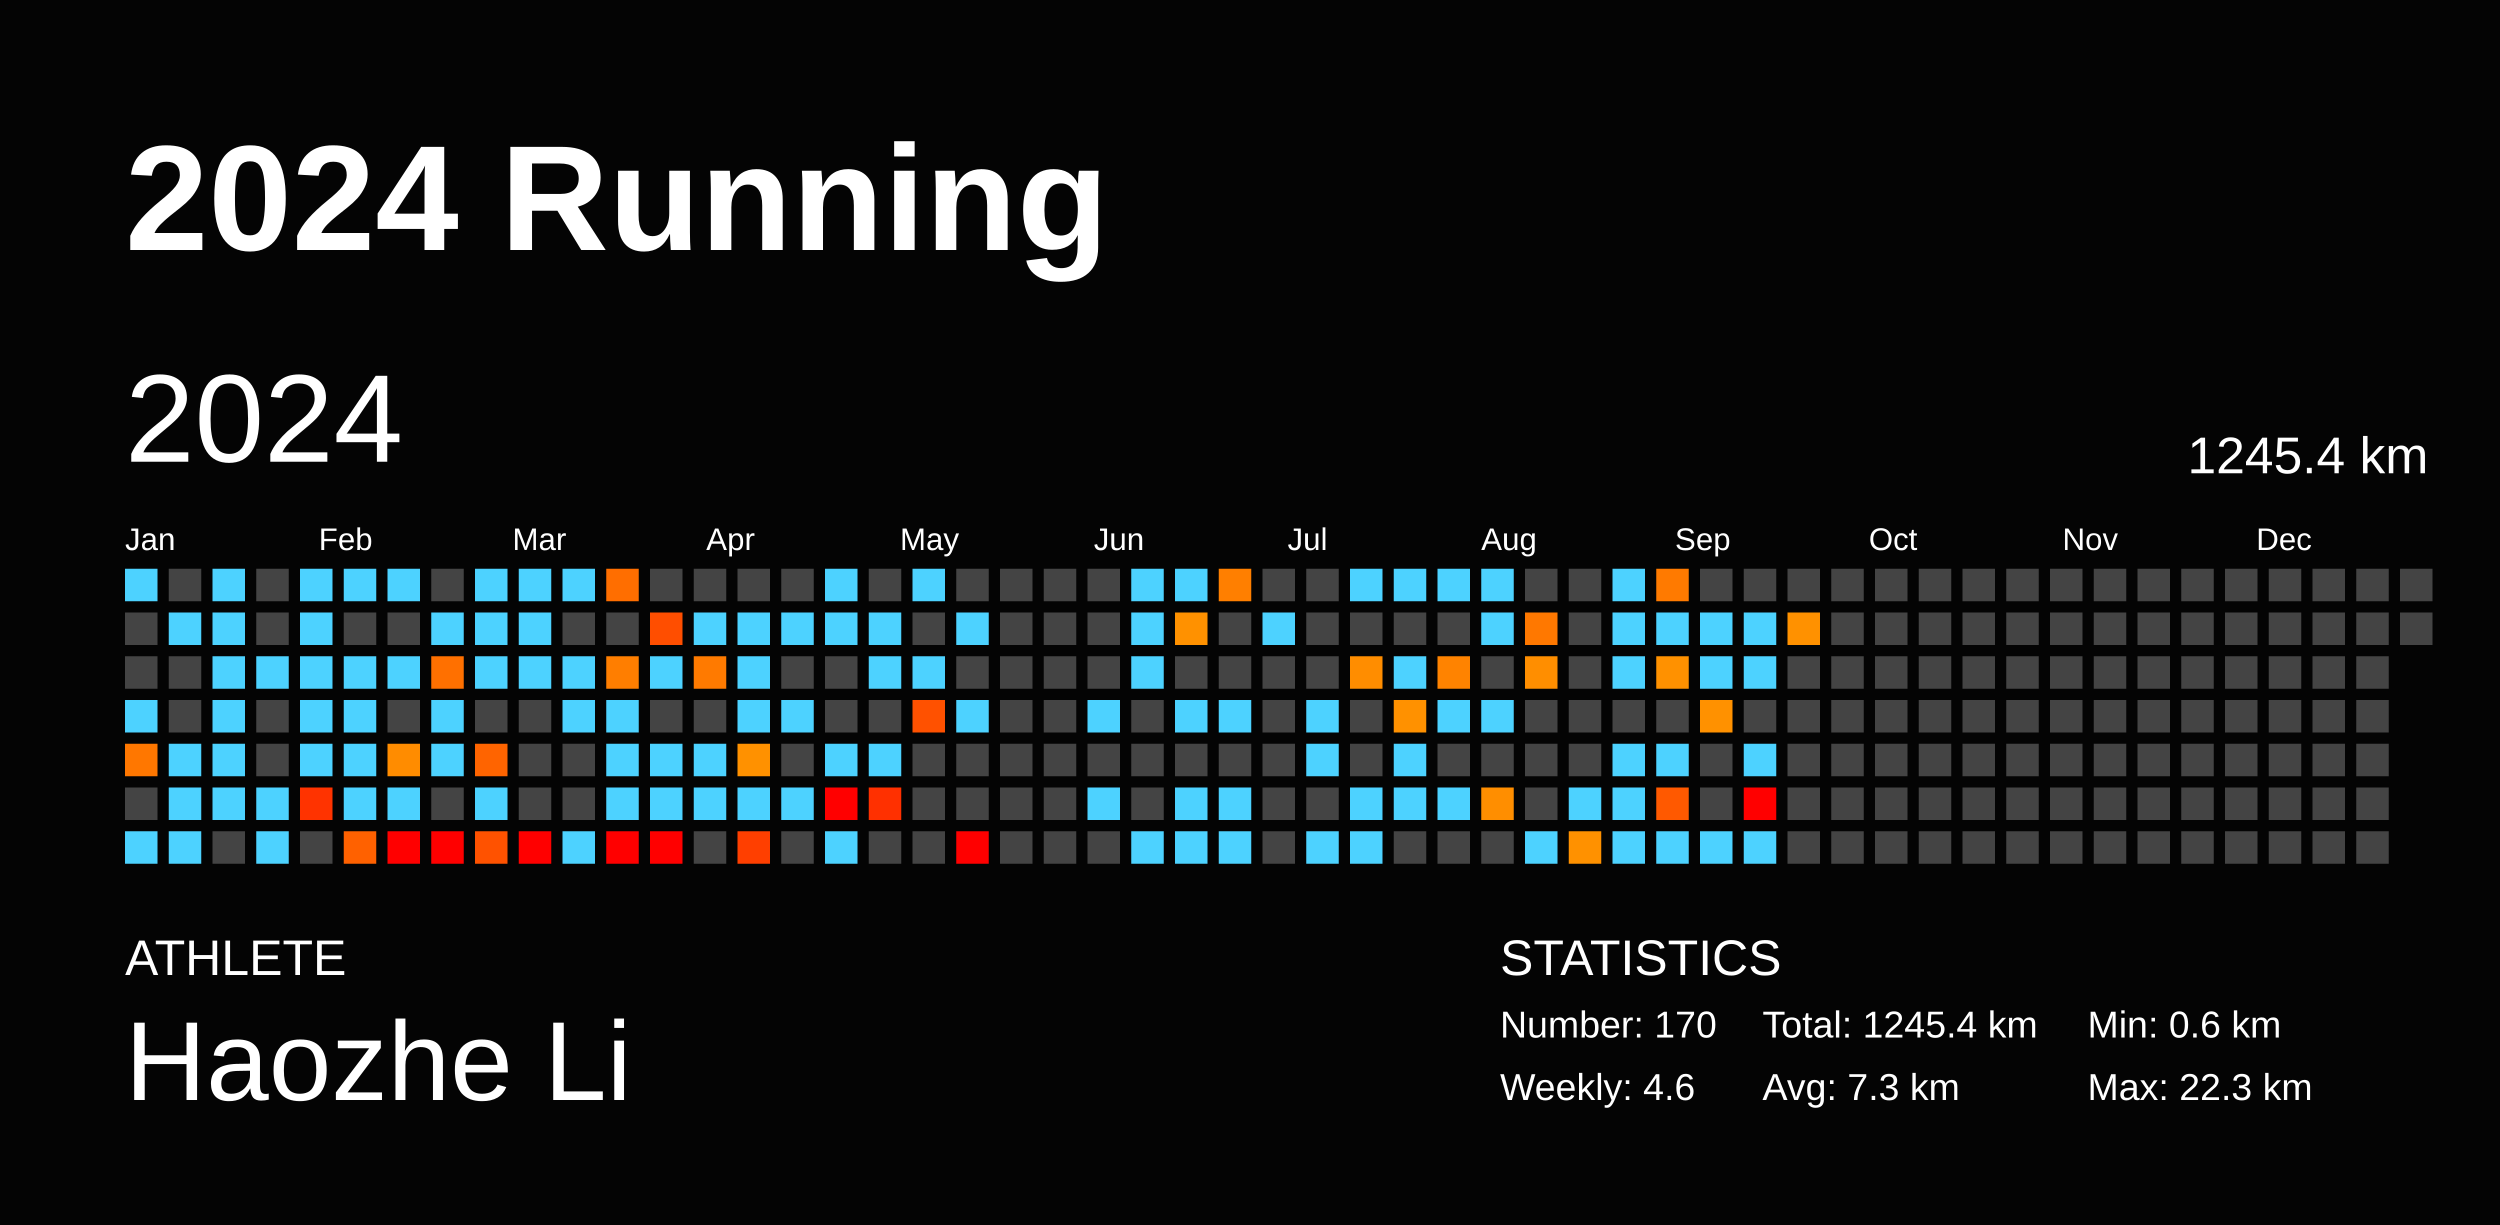
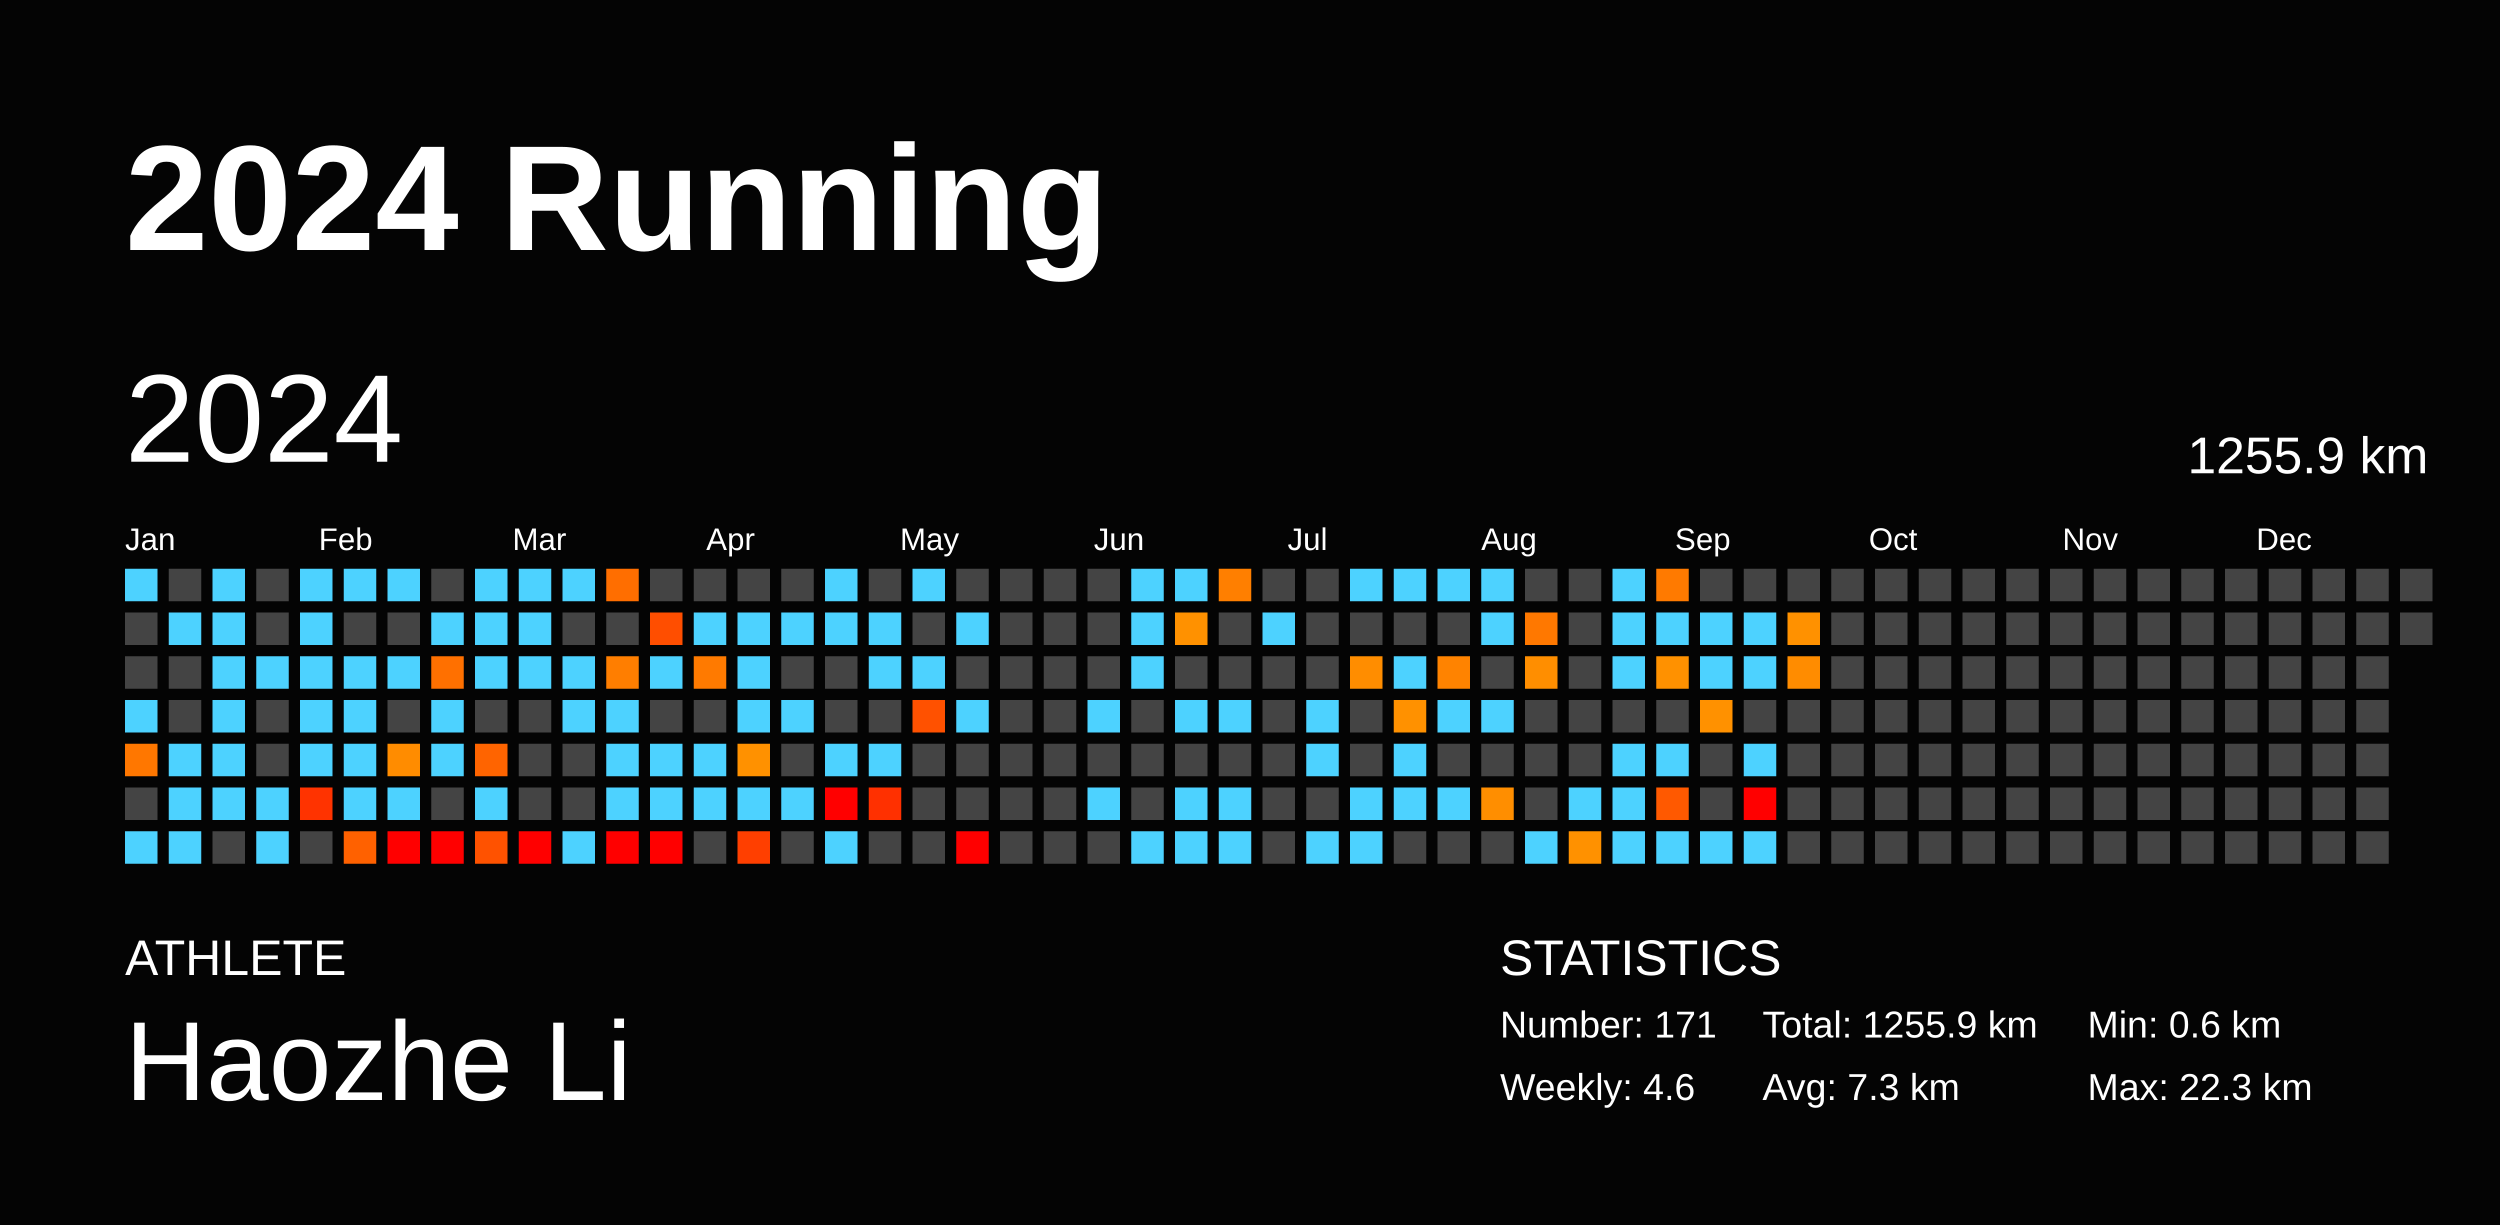
<svg xmlns="http://www.w3.org/2000/svg" baseProfile="full" height="98mm" version="1.1" viewBox="0,0,200,98" width="200mm">
  <defs />
  <rect fill="#040404" height="98" width="200" x="0" y="0" />
  <text fill="#FFFFFF" style="font-size:12px; font-family:Arial; font-weight:bold;" x="10" y="20">2024 Running</text>
  <text fill="#FFFFFF" style="font-size:4px; font-family:Arial" x="10" y="78">ATHLETE</text>
  <text fill="#FFFFFF" style="font-size:9px; font-family:Arial" x="10" y="88">Haozhe Li</text>
  <text fill="#FFFFFF" style="font-size:4px; font-family:Arial" x="120" y="78">STATISTICS</text>
-   <text fill="#FFFFFF" style="font-size:3px; font-family:Arial" x="120" y="83">Number: 170</text>
+   <text fill="#FFFFFF" style="font-size:3px; font-family:Arial" x="120" y="83">Number: 171</text>
  <text fill="#FFFFFF" style="font-size:3px; font-family:Arial" x="120" y="88">Weekly: 4.6</text>
-   <text fill="#FFFFFF" style="font-size:3px; font-family:Arial" x="141" y="83">Total: 1245.4 km</text>
+   <text fill="#FFFFFF" style="font-size:3px; font-family:Arial" x="141" y="83">Total: 1255.9 km</text>
  <text fill="#FFFFFF" style="font-size:3px; font-family:Arial" x="141" y="88">Avg: 7.3 km</text>
  <text fill="#FFFFFF" style="font-size:3px; font-family:Arial" x="167" y="83">Min: 0.6 km</text>
  <text fill="#FFFFFF" style="font-size:3px; font-family:Arial" x="167" y="88">Max: 22.3 km</text>
  <text dominant-baseline="hanging" fill="#FFFFFF" style="font-size:10.0px; font-family:Arial;" x="10" y="30">2024</text>
-   <text dominant-baseline="hanging" fill="#FFFFFF" style="font-size:4.125px; font-family:Arial;" x="175" y="35">1245.4 km</text>
+   <text dominant-baseline="hanging" fill="#FFFFFF" style="font-size:4.125px; font-family:Arial;" x="175" y="35">1255.9 km</text>
  <text fill="#FFFFFF" style="font-size:2.5px; font-family:Arial" x="10.0" y="44">Jan</text>
  <text fill="#FFFFFF" style="font-size:2.5px; font-family:Arial" x="25.5" y="44">Feb</text>
  <text fill="#FFFFFF" style="font-size:2.5px; font-family:Arial" x="41.0" y="44">Mar</text>
  <text fill="#FFFFFF" style="font-size:2.5px; font-family:Arial" x="56.5" y="44">Apr</text>
  <text fill="#FFFFFF" style="font-size:2.5px; font-family:Arial" x="72.0" y="44">May</text>
  <text fill="#FFFFFF" style="font-size:2.5px; font-family:Arial" x="87.5" y="44">Jun</text>
  <text fill="#FFFFFF" style="font-size:2.5px; font-family:Arial" x="103.0" y="44">Jul</text>
  <text fill="#FFFFFF" style="font-size:2.5px; font-family:Arial" x="118.5" y="44">Aug</text>
  <text fill="#FFFFFF" style="font-size:2.5px; font-family:Arial" x="134.0" y="44">Sep</text>
  <text fill="#FFFFFF" style="font-size:2.5px; font-family:Arial" x="149.5" y="44">Oct</text>
  <text fill="#FFFFFF" style="font-size:2.5px; font-family:Arial" x="165.0" y="44">Nov</text>
  <text fill="#FFFFFF" style="font-size:2.5px; font-family:Arial" x="180.5" y="44">Dec</text>
  <rect fill="#4dd2ff" height="2.6" width="2.6" x="10.0" y="45.5" />
  <rect fill="#444444" height="2.6" width="2.6" x="10.0" y="49.0" />
  <rect fill="#444444" height="2.6" width="2.6" x="10.0" y="52.5" />
  <rect fill="#4dd2ff" height="2.6" width="2.6" x="10.0" y="56.0" />
  <rect fill="#ff7700" height="2.6" width="2.6" x="10.0" y="59.5" />
  <rect fill="#444444" height="2.6" width="2.6" x="10.0" y="63.0" />
  <rect fill="#4dd2ff" height="2.6" width="2.6" x="10.0" y="66.5" />
  <rect fill="#444444" height="2.6" width="2.6" x="13.5" y="45.5" />
  <rect fill="#4dd2ff" height="2.6" width="2.6" x="13.5" y="49.0" />
  <rect fill="#444444" height="2.6" width="2.6" x="13.5" y="52.5" />
  <rect fill="#444444" height="2.6" width="2.6" x="13.5" y="56.0" />
  <rect fill="#4dd2ff" height="2.6" width="2.6" x="13.5" y="59.5" />
  <rect fill="#4dd2ff" height="2.6" width="2.6" x="13.5" y="63.0" />
  <rect fill="#4dd2ff" height="2.6" width="2.6" x="13.5" y="66.5" />
  <rect fill="#4dd2ff" height="2.6" width="2.6" x="17.0" y="45.5" />
  <rect fill="#4dd2ff" height="2.6" width="2.6" x="17.0" y="49.0" />
  <rect fill="#4dd2ff" height="2.6" width="2.6" x="17.0" y="52.5" />
  <rect fill="#4dd2ff" height="2.6" width="2.6" x="17.0" y="56.0" />
  <rect fill="#4dd2ff" height="2.6" width="2.6" x="17.0" y="59.5" />
  <rect fill="#4dd2ff" height="2.6" width="2.6" x="17.0" y="63.0" />
  <rect fill="#444444" height="2.6" width="2.6" x="17.0" y="66.5" />
  <rect fill="#444444" height="2.6" width="2.6" x="20.5" y="45.5" />
  <rect fill="#444444" height="2.6" width="2.6" x="20.5" y="49.0" />
  <rect fill="#4dd2ff" height="2.6" width="2.6" x="20.5" y="52.5" />
  <rect fill="#444444" height="2.6" width="2.6" x="20.5" y="56.0" />
  <rect fill="#444444" height="2.6" width="2.6" x="20.5" y="59.5" />
  <rect fill="#4dd2ff" height="2.6" width="2.6" x="20.5" y="63.0" />
  <rect fill="#4dd2ff" height="2.6" width="2.6" x="20.5" y="66.5" />
  <rect fill="#4dd2ff" height="2.6" width="2.6" x="24.0" y="45.5" />
  <rect fill="#4dd2ff" height="2.6" width="2.6" x="24.0" y="49.0" />
  <rect fill="#4dd2ff" height="2.6" width="2.6" x="24.0" y="52.5" />
  <rect fill="#4dd2ff" height="2.6" width="2.6" x="24.0" y="56.0" />
  <rect fill="#4dd2ff" height="2.6" width="2.6" x="24.0" y="59.5" />
  <rect fill="#ff3300" height="2.6" width="2.6" x="24.0" y="63.0" />
  <rect fill="#444444" height="2.6" width="2.6" x="24.0" y="66.5" />
  <rect fill="#4dd2ff" height="2.6" width="2.6" x="27.5" y="45.5" />
  <rect fill="#444444" height="2.6" width="2.6" x="27.5" y="49.0" />
  <rect fill="#4dd2ff" height="2.6" width="2.6" x="27.5" y="52.5" />
  <rect fill="#4dd2ff" height="2.6" width="2.6" x="27.5" y="56.0" />
  <rect fill="#4dd2ff" height="2.6" width="2.6" x="27.5" y="59.5" />
  <rect fill="#4dd2ff" height="2.6" width="2.6" x="27.5" y="63.0" />
  <rect fill="#ff6100" height="2.6" width="2.6" x="27.5" y="66.5" />
  <rect fill="#4dd2ff" height="2.6" width="2.6" x="31.0" y="45.5" />
  <rect fill="#444444" height="2.6" width="2.6" x="31.0" y="49.0" />
  <rect fill="#4dd2ff" height="2.6" width="2.6" x="31.0" y="52.5" />
  <rect fill="#444444" height="2.6" width="2.6" x="31.0" y="56.0" />
  <rect fill="#ff8c00" height="2.6" width="2.6" x="31.0" y="59.5" />
  <rect fill="#4dd2ff" height="2.6" width="2.6" x="31.0" y="63.0" />
  <rect fill="red" height="2.6" width="2.6" x="31.0" y="66.5" />
  <rect fill="#444444" height="2.6" width="2.6" x="34.5" y="45.5" />
  <rect fill="#4dd2ff" height="2.6" width="2.6" x="34.5" y="49.0" />
  <rect fill="#ff7000" height="2.6" width="2.6" x="34.5" y="52.5" />
  <rect fill="#4dd2ff" height="2.6" width="2.6" x="34.5" y="56.0" />
  <rect fill="#4dd2ff" height="2.6" width="2.6" x="34.5" y="59.5" />
  <rect fill="#444444" height="2.6" width="2.6" x="34.5" y="63.0" />
  <rect fill="red" height="2.6" width="2.6" x="34.5" y="66.5" />
  <rect fill="#4dd2ff" height="2.6" width="2.6" x="38.0" y="45.5" />
  <rect fill="#4dd2ff" height="2.6" width="2.6" x="38.0" y="49.0" />
  <rect fill="#4dd2ff" height="2.6" width="2.6" x="38.0" y="52.5" />
  <rect fill="#444444" height="2.6" width="2.6" x="38.0" y="56.0" />
  <rect fill="#ff6400" height="2.6" width="2.6" x="38.0" y="59.5" />
  <rect fill="#4dd2ff" height="2.6" width="2.6" x="38.0" y="63.0" />
  <rect fill="#ff5200" height="2.6" width="2.6" x="38.0" y="66.5" />
  <rect fill="#4dd2ff" height="2.6" width="2.6" x="41.5" y="45.5" />
  <rect fill="#4dd2ff" height="2.6" width="2.6" x="41.5" y="49.0" />
  <rect fill="#4dd2ff" height="2.6" width="2.6" x="41.5" y="52.5" />
  <rect fill="#444444" height="2.6" width="2.6" x="41.5" y="56.0" />
  <rect fill="#444444" height="2.6" width="2.6" x="41.5" y="59.5" />
  <rect fill="#444444" height="2.6" width="2.6" x="41.5" y="63.0" />
  <rect fill="red" height="2.6" width="2.6" x="41.5" y="66.5" />
  <rect fill="#4dd2ff" height="2.6" width="2.6" x="45.0" y="45.5" />
  <rect fill="#444444" height="2.6" width="2.6" x="45.0" y="49.0" />
  <rect fill="#4dd2ff" height="2.6" width="2.6" x="45.0" y="52.5" />
  <rect fill="#4dd2ff" height="2.6" width="2.6" x="45.0" y="56.0" />
  <rect fill="#444444" height="2.6" width="2.6" x="45.0" y="59.5" />
  <rect fill="#444444" height="2.6" width="2.6" x="45.0" y="63.0" />
  <rect fill="#4dd2ff" height="2.6" width="2.6" x="45.0" y="66.5" />
  <rect fill="#ff6e00" height="2.6" width="2.6" x="48.5" y="45.5" />
  <rect fill="#444444" height="2.6" width="2.6" x="48.5" y="49.0" />
  <rect fill="#ff7e00" height="2.6" width="2.6" x="48.5" y="52.5" />
  <rect fill="#4dd2ff" height="2.6" width="2.6" x="48.5" y="56.0" />
  <rect fill="#4dd2ff" height="2.6" width="2.6" x="48.5" y="59.5" />
  <rect fill="#4dd2ff" height="2.6" width="2.6" x="48.5" y="63.0" />
  <rect fill="red" height="2.6" width="2.6" x="48.5" y="66.5" />
  <rect fill="#444444" height="2.6" width="2.6" x="52.0" y="45.5" />
  <rect fill="#ff4e00" height="2.6" width="2.6" x="52.0" y="49.0" />
  <rect fill="#4dd2ff" height="2.6" width="2.6" x="52.0" y="52.5" />
  <rect fill="#444444" height="2.6" width="2.6" x="52.0" y="56.0" />
  <rect fill="#4dd2ff" height="2.6" width="2.6" x="52.0" y="59.5" />
  <rect fill="#4dd2ff" height="2.6" width="2.6" x="52.0" y="63.0" />
  <rect fill="red" height="2.6" width="2.6" x="52.0" y="66.5" />
  <rect fill="#444444" height="2.6" width="2.6" x="55.5" y="45.5" />
  <rect fill="#4dd2ff" height="2.6" width="2.6" x="55.5" y="49.0" />
  <rect fill="#ff7a00" height="2.6" width="2.6" x="55.5" y="52.5" />
  <rect fill="#444444" height="2.6" width="2.6" x="55.5" y="56.0" />
  <rect fill="#4dd2ff" height="2.6" width="2.6" x="55.5" y="59.5" />
  <rect fill="#4dd2ff" height="2.6" width="2.6" x="55.5" y="63.0" />
  <rect fill="#444444" height="2.6" width="2.6" x="55.5" y="66.5" />
  <rect fill="#444444" height="2.6" width="2.6" x="59.0" y="45.5" />
  <rect fill="#4dd2ff" height="2.6" width="2.6" x="59.0" y="49.0" />
  <rect fill="#4dd2ff" height="2.6" width="2.6" x="59.0" y="52.5" />
  <rect fill="#4dd2ff" height="2.6" width="2.6" x="59.0" y="56.0" />
  <rect fill="#ff9100" height="2.6" width="2.6" x="59.0" y="59.5" />
  <rect fill="#4dd2ff" height="2.6" width="2.6" x="59.0" y="63.0" />
  <rect fill="#ff3f00" height="2.6" width="2.6" x="59.0" y="66.5" />
  <rect fill="#444444" height="2.6" width="2.6" x="62.5" y="45.5" />
  <rect fill="#4dd2ff" height="2.6" width="2.6" x="62.5" y="49.0" />
  <rect fill="#444444" height="2.6" width="2.6" x="62.5" y="52.5" />
  <rect fill="#4dd2ff" height="2.6" width="2.6" x="62.5" y="56.0" />
  <rect fill="#444444" height="2.6" width="2.6" x="62.5" y="59.5" />
  <rect fill="#4dd2ff" height="2.6" width="2.6" x="62.5" y="63.0" />
  <rect fill="#444444" height="2.6" width="2.6" x="62.5" y="66.5" />
  <rect fill="#4dd2ff" height="2.6" width="2.6" x="66.0" y="45.5" />
  <rect fill="#4dd2ff" height="2.6" width="2.6" x="66.0" y="49.0" />
  <rect fill="#444444" height="2.6" width="2.6" x="66.0" y="52.5" />
  <rect fill="#444444" height="2.6" width="2.6" x="66.0" y="56.0" />
  <rect fill="#4dd2ff" height="2.6" width="2.6" x="66.0" y="59.5" />
  <rect fill="red" height="2.6" width="2.6" x="66.0" y="63.0" />
  <rect fill="#4dd2ff" height="2.6" width="2.6" x="66.0" y="66.5" />
  <rect fill="#444444" height="2.6" width="2.6" x="69.5" y="45.5" />
  <rect fill="#4dd2ff" height="2.6" width="2.6" x="69.5" y="49.0" />
  <rect fill="#4dd2ff" height="2.6" width="2.6" x="69.5" y="52.5" />
  <rect fill="#444444" height="2.6" width="2.6" x="69.5" y="56.0" />
  <rect fill="#4dd2ff" height="2.6" width="2.6" x="69.5" y="59.5" />
  <rect fill="#ff3000" height="2.6" width="2.6" x="69.5" y="63.0" />
  <rect fill="#444444" height="2.6" width="2.6" x="69.5" y="66.5" />
  <rect fill="#4dd2ff" height="2.6" width="2.6" x="73.0" y="45.5" />
  <rect fill="#444444" height="2.6" width="2.6" x="73.0" y="49.0" />
  <rect fill="#4dd2ff" height="2.6" width="2.6" x="73.0" y="52.5" />
  <rect fill="#ff5100" height="2.6" width="2.6" x="73.0" y="56.0" />
  <rect fill="#444444" height="2.6" width="2.6" x="73.0" y="59.5" />
  <rect fill="#444444" height="2.6" width="2.6" x="73.0" y="63.0" />
  <rect fill="#444444" height="2.6" width="2.6" x="73.0" y="66.5" />
  <rect fill="#444444" height="2.6" width="2.6" x="76.5" y="45.5" />
  <rect fill="#4dd2ff" height="2.6" width="2.6" x="76.5" y="49.0" />
  <rect fill="#444444" height="2.6" width="2.6" x="76.5" y="52.5" />
  <rect fill="#4dd2ff" height="2.6" width="2.6" x="76.5" y="56.0" />
  <rect fill="#444444" height="2.6" width="2.6" x="76.5" y="59.5" />
  <rect fill="#444444" height="2.6" width="2.6" x="76.5" y="63.0" />
  <rect fill="red" height="2.6" width="2.6" x="76.5" y="66.5" />
  <rect fill="#444444" height="2.6" width="2.6" x="80.0" y="45.5" />
  <rect fill="#444444" height="2.6" width="2.6" x="80.0" y="49.0" />
  <rect fill="#444444" height="2.6" width="2.6" x="80.0" y="52.5" />
  <rect fill="#444444" height="2.6" width="2.6" x="80.0" y="56.0" />
  <rect fill="#444444" height="2.6" width="2.6" x="80.0" y="59.5" />
  <rect fill="#444444" height="2.6" width="2.6" x="80.0" y="63.0" />
  <rect fill="#444444" height="2.6" width="2.6" x="80.0" y="66.5" />
  <rect fill="#444444" height="2.6" width="2.6" x="83.5" y="45.5" />
  <rect fill="#444444" height="2.6" width="2.6" x="83.5" y="49.0" />
  <rect fill="#444444" height="2.6" width="2.6" x="83.5" y="52.5" />
  <rect fill="#444444" height="2.6" width="2.6" x="83.5" y="56.0" />
  <rect fill="#444444" height="2.6" width="2.6" x="83.5" y="59.5" />
  <rect fill="#444444" height="2.6" width="2.6" x="83.5" y="63.0" />
  <rect fill="#444444" height="2.6" width="2.6" x="83.5" y="66.5" />
  <rect fill="#444444" height="2.6" width="2.6" x="87.0" y="45.5" />
  <rect fill="#444444" height="2.6" width="2.6" x="87.0" y="49.0" />
  <rect fill="#444444" height="2.6" width="2.6" x="87.0" y="52.5" />
  <rect fill="#4dd2ff" height="2.6" width="2.6" x="87.0" y="56.0" />
  <rect fill="#444444" height="2.6" width="2.6" x="87.0" y="59.5" />
  <rect fill="#4dd2ff" height="2.6" width="2.6" x="87.0" y="63.0" />
  <rect fill="#444444" height="2.6" width="2.6" x="87.0" y="66.5" />
  <rect fill="#4dd2ff" height="2.6" width="2.6" x="90.5" y="45.5" />
  <rect fill="#4dd2ff" height="2.6" width="2.6" x="90.5" y="49.0" />
  <rect fill="#4dd2ff" height="2.6" width="2.6" x="90.5" y="52.5" />
  <rect fill="#444444" height="2.6" width="2.6" x="90.5" y="56.0" />
  <rect fill="#444444" height="2.6" width="2.6" x="90.5" y="59.5" />
  <rect fill="#444444" height="2.6" width="2.6" x="90.5" y="63.0" />
  <rect fill="#4dd2ff" height="2.6" width="2.6" x="90.5" y="66.5" />
  <rect fill="#4dd2ff" height="2.6" width="2.6" x="94.0" y="45.5" />
  <rect fill="#ff9100" height="2.6" width="2.6" x="94.0" y="49.0" />
  <rect fill="#444444" height="2.6" width="2.6" x="94.0" y="52.5" />
  <rect fill="#4dd2ff" height="2.6" width="2.6" x="94.0" y="56.0" />
  <rect fill="#444444" height="2.6" width="2.6" x="94.0" y="59.5" />
  <rect fill="#4dd2ff" height="2.6" width="2.6" x="94.0" y="63.0" />
  <rect fill="#4dd2ff" height="2.6" width="2.6" x="94.0" y="66.5" />
  <rect fill="#ff7f00" height="2.6" width="2.6" x="97.5" y="45.5" />
  <rect fill="#444444" height="2.6" width="2.6" x="97.5" y="49.0" />
  <rect fill="#444444" height="2.6" width="2.6" x="97.5" y="52.5" />
  <rect fill="#4dd2ff" height="2.6" width="2.6" x="97.5" y="56.0" />
  <rect fill="#444444" height="2.6" width="2.6" x="97.5" y="59.5" />
  <rect fill="#4dd2ff" height="2.6" width="2.6" x="97.5" y="63.0" />
  <rect fill="#4dd2ff" height="2.6" width="2.6" x="97.5" y="66.5" />
  <rect fill="#444444" height="2.6" width="2.6" x="101.0" y="45.5" />
  <rect fill="#4dd2ff" height="2.6" width="2.6" x="101.0" y="49.0" />
  <rect fill="#444444" height="2.6" width="2.6" x="101.0" y="52.5" />
  <rect fill="#444444" height="2.6" width="2.6" x="101.0" y="56.0" />
  <rect fill="#444444" height="2.6" width="2.6" x="101.0" y="59.5" />
  <rect fill="#444444" height="2.6" width="2.6" x="101.0" y="63.0" />
  <rect fill="#444444" height="2.6" width="2.6" x="101.0" y="66.5" />
  <rect fill="#444444" height="2.6" width="2.6" x="104.5" y="45.5" />
  <rect fill="#444444" height="2.6" width="2.6" x="104.5" y="49.0" />
  <rect fill="#444444" height="2.6" width="2.6" x="104.5" y="52.5" />
  <rect fill="#4dd2ff" height="2.6" width="2.6" x="104.5" y="56.0" />
  <rect fill="#4dd2ff" height="2.6" width="2.6" x="104.5" y="59.5" />
  <rect fill="#444444" height="2.6" width="2.6" x="104.5" y="63.0" />
  <rect fill="#4dd2ff" height="2.6" width="2.6" x="104.5" y="66.5" />
  <rect fill="#4dd2ff" height="2.6" width="2.6" x="108.0" y="45.5" />
  <rect fill="#444444" height="2.6" width="2.6" x="108.0" y="49.0" />
  <rect fill="#ff8d00" height="2.6" width="2.6" x="108.0" y="52.5" />
  <rect fill="#444444" height="2.6" width="2.6" x="108.0" y="56.0" />
  <rect fill="#444444" height="2.6" width="2.6" x="108.0" y="59.5" />
  <rect fill="#4dd2ff" height="2.6" width="2.6" x="108.0" y="63.0" />
  <rect fill="#4dd2ff" height="2.6" width="2.6" x="108.0" y="66.5" />
  <rect fill="#4dd2ff" height="2.6" width="2.6" x="111.5" y="45.5" />
  <rect fill="#444444" height="2.6" width="2.6" x="111.5" y="49.0" />
  <rect fill="#4dd2ff" height="2.6" width="2.6" x="111.5" y="52.5" />
  <rect fill="#ff9100" height="2.6" width="2.6" x="111.5" y="56.0" />
  <rect fill="#4dd2ff" height="2.6" width="2.6" x="111.5" y="59.5" />
  <rect fill="#4dd2ff" height="2.6" width="2.6" x="111.5" y="63.0" />
  <rect fill="#444444" height="2.6" width="2.6" x="111.5" y="66.5" />
  <rect fill="#4dd2ff" height="2.6" width="2.6" x="115.0" y="45.5" />
  <rect fill="#444444" height="2.6" width="2.6" x="115.0" y="49.0" />
  <rect fill="#ff8300" height="2.6" width="2.6" x="115.0" y="52.5" />
  <rect fill="#4dd2ff" height="2.6" width="2.6" x="115.0" y="56.0" />
  <rect fill="#444444" height="2.6" width="2.6" x="115.0" y="59.5" />
  <rect fill="#4dd2ff" height="2.6" width="2.6" x="115.0" y="63.0" />
  <rect fill="#444444" height="2.6" width="2.6" x="115.0" y="66.5" />
  <rect fill="#4dd2ff" height="2.6" width="2.6" x="118.5" y="45.5" />
  <rect fill="#4dd2ff" height="2.6" width="2.6" x="118.5" y="49.0" />
  <rect fill="#444444" height="2.6" width="2.6" x="118.5" y="52.5" />
  <rect fill="#4dd2ff" height="2.6" width="2.6" x="118.5" y="56.0" />
  <rect fill="#444444" height="2.6" width="2.6" x="118.5" y="59.5" />
  <rect fill="#ff8e00" height="2.6" width="2.6" x="118.5" y="63.0" />
  <rect fill="#444444" height="2.6" width="2.6" x="118.5" y="66.5" />
  <rect fill="#444444" height="2.6" width="2.6" x="122.0" y="45.5" />
  <rect fill="#ff7800" height="2.6" width="2.6" x="122.0" y="49.0" />
  <rect fill="#ff8e00" height="2.6" width="2.6" x="122.0" y="52.5" />
  <rect fill="#444444" height="2.6" width="2.6" x="122.0" y="56.0" />
  <rect fill="#444444" height="2.6" width="2.6" x="122.0" y="59.5" />
  <rect fill="#444444" height="2.6" width="2.6" x="122.0" y="63.0" />
  <rect fill="#4dd2ff" height="2.6" width="2.6" x="122.0" y="66.5" />
  <rect fill="#444444" height="2.6" width="2.6" x="125.5" y="45.5" />
  <rect fill="#444444" height="2.6" width="2.6" x="125.5" y="49.0" />
  <rect fill="#444444" height="2.6" width="2.6" x="125.5" y="52.5" />
  <rect fill="#444444" height="2.6" width="2.6" x="125.5" y="56.0" />
  <rect fill="#444444" height="2.6" width="2.6" x="125.5" y="59.5" />
  <rect fill="#4dd2ff" height="2.6" width="2.6" x="125.5" y="63.0" />
  <rect fill="#ff9100" height="2.6" width="2.6" x="125.5" y="66.5" />
  <rect fill="#4dd2ff" height="2.6" width="2.6" x="129.0" y="45.5" />
  <rect fill="#4dd2ff" height="2.6" width="2.6" x="129.0" y="49.0" />
  <rect fill="#4dd2ff" height="2.6" width="2.6" x="129.0" y="52.5" />
  <rect fill="#444444" height="2.6" width="2.6" x="129.0" y="56.0" />
  <rect fill="#4dd2ff" height="2.6" width="2.6" x="129.0" y="59.5" />
  <rect fill="#4dd2ff" height="2.6" width="2.6" x="129.0" y="63.0" />
  <rect fill="#4dd2ff" height="2.6" width="2.6" x="129.0" y="66.5" />
  <rect fill="#ff7a00" height="2.6" width="2.6" x="132.5" y="45.5" />
  <rect fill="#4dd2ff" height="2.6" width="2.6" x="132.5" y="49.0" />
  <rect fill="#ff9100" height="2.6" width="2.6" x="132.5" y="52.5" />
  <rect fill="#444444" height="2.6" width="2.6" x="132.5" y="56.0" />
  <rect fill="#4dd2ff" height="2.6" width="2.6" x="132.5" y="59.5" />
  <rect fill="#ff5900" height="2.6" width="2.6" x="132.5" y="63.0" />
  <rect fill="#4dd2ff" height="2.6" width="2.6" x="132.5" y="66.5" />
  <rect fill="#444444" height="2.6" width="2.6" x="136.0" y="45.5" />
  <rect fill="#4dd2ff" height="2.6" width="2.6" x="136.0" y="49.0" />
  <rect fill="#4dd2ff" height="2.6" width="2.6" x="136.0" y="52.5" />
  <rect fill="#ff9100" height="2.6" width="2.6" x="136.0" y="56.0" />
  <rect fill="#444444" height="2.6" width="2.6" x="136.0" y="59.5" />
  <rect fill="#444444" height="2.6" width="2.6" x="136.0" y="63.0" />
  <rect fill="#4dd2ff" height="2.6" width="2.6" x="136.0" y="66.5" />
  <rect fill="#444444" height="2.6" width="2.6" x="139.5" y="45.5" />
  <rect fill="#4dd2ff" height="2.6" width="2.6" x="139.5" y="49.0" />
  <rect fill="#4dd2ff" height="2.6" width="2.6" x="139.5" y="52.5" />
  <rect fill="#444444" height="2.6" width="2.6" x="139.5" y="56.0" />
  <rect fill="#4dd2ff" height="2.6" width="2.6" x="139.5" y="59.5" />
  <rect fill="red" height="2.6" width="2.6" x="139.5" y="63.0" />
  <rect fill="#4dd2ff" height="2.6" width="2.6" x="139.5" y="66.5" />
  <rect fill="#444444" height="2.6" width="2.6" x="143.0" y="45.5" />
  <rect fill="#ff9100" height="2.6" width="2.6" x="143.0" y="49.0" />
-   <rect fill="#444444" height="2.6" width="2.6" x="143.0" y="52.5" />
+   <rect fill="#ff8c00" height="2.6" width="2.6" x="143.0" y="52.5" />
  <rect fill="#444444" height="2.6" width="2.6" x="143.0" y="56.0" />
  <rect fill="#444444" height="2.6" width="2.6" x="143.0" y="59.5" />
  <rect fill="#444444" height="2.6" width="2.6" x="143.0" y="63.0" />
  <rect fill="#444444" height="2.6" width="2.6" x="143.0" y="66.5" />
  <rect fill="#444444" height="2.6" width="2.6" x="146.5" y="45.5" />
  <rect fill="#444444" height="2.6" width="2.6" x="146.5" y="49.0" />
  <rect fill="#444444" height="2.6" width="2.6" x="146.5" y="52.5" />
  <rect fill="#444444" height="2.6" width="2.6" x="146.5" y="56.0" />
  <rect fill="#444444" height="2.6" width="2.6" x="146.5" y="59.5" />
  <rect fill="#444444" height="2.6" width="2.6" x="146.5" y="63.0" />
  <rect fill="#444444" height="2.6" width="2.6" x="146.5" y="66.5" />
  <rect fill="#444444" height="2.6" width="2.6" x="150.0" y="45.5" />
  <rect fill="#444444" height="2.6" width="2.6" x="150.0" y="49.0" />
  <rect fill="#444444" height="2.6" width="2.6" x="150.0" y="52.5" />
  <rect fill="#444444" height="2.6" width="2.6" x="150.0" y="56.0" />
  <rect fill="#444444" height="2.6" width="2.6" x="150.0" y="59.5" />
  <rect fill="#444444" height="2.6" width="2.6" x="150.0" y="63.0" />
  <rect fill="#444444" height="2.6" width="2.6" x="150.0" y="66.5" />
  <rect fill="#444444" height="2.6" width="2.6" x="153.5" y="45.5" />
  <rect fill="#444444" height="2.6" width="2.6" x="153.5" y="49.0" />
  <rect fill="#444444" height="2.6" width="2.6" x="153.5" y="52.5" />
  <rect fill="#444444" height="2.6" width="2.6" x="153.5" y="56.0" />
  <rect fill="#444444" height="2.6" width="2.6" x="153.5" y="59.5" />
  <rect fill="#444444" height="2.6" width="2.6" x="153.5" y="63.0" />
  <rect fill="#444444" height="2.6" width="2.6" x="153.5" y="66.5" />
  <rect fill="#444444" height="2.6" width="2.6" x="157.0" y="45.5" />
  <rect fill="#444444" height="2.6" width="2.6" x="157.0" y="49.0" />
  <rect fill="#444444" height="2.6" width="2.6" x="157.0" y="52.5" />
  <rect fill="#444444" height="2.6" width="2.6" x="157.0" y="56.0" />
  <rect fill="#444444" height="2.6" width="2.6" x="157.0" y="59.5" />
  <rect fill="#444444" height="2.6" width="2.6" x="157.0" y="63.0" />
  <rect fill="#444444" height="2.6" width="2.6" x="157.0" y="66.5" />
  <rect fill="#444444" height="2.6" width="2.6" x="160.5" y="45.5" />
  <rect fill="#444444" height="2.6" width="2.6" x="160.5" y="49.0" />
  <rect fill="#444444" height="2.6" width="2.6" x="160.5" y="52.5" />
  <rect fill="#444444" height="2.6" width="2.6" x="160.5" y="56.0" />
  <rect fill="#444444" height="2.6" width="2.6" x="160.5" y="59.5" />
  <rect fill="#444444" height="2.6" width="2.6" x="160.5" y="63.0" />
  <rect fill="#444444" height="2.6" width="2.6" x="160.5" y="66.5" />
  <rect fill="#444444" height="2.6" width="2.6" x="164.0" y="45.5" />
  <rect fill="#444444" height="2.6" width="2.6" x="164.0" y="49.0" />
  <rect fill="#444444" height="2.6" width="2.6" x="164.0" y="52.5" />
  <rect fill="#444444" height="2.6" width="2.6" x="164.0" y="56.0" />
  <rect fill="#444444" height="2.6" width="2.6" x="164.0" y="59.5" />
  <rect fill="#444444" height="2.6" width="2.6" x="164.0" y="63.0" />
  <rect fill="#444444" height="2.6" width="2.6" x="164.0" y="66.5" />
  <rect fill="#444444" height="2.6" width="2.6" x="167.5" y="45.5" />
  <rect fill="#444444" height="2.6" width="2.6" x="167.5" y="49.0" />
  <rect fill="#444444" height="2.6" width="2.6" x="167.5" y="52.5" />
  <rect fill="#444444" height="2.6" width="2.6" x="167.5" y="56.0" />
  <rect fill="#444444" height="2.6" width="2.6" x="167.5" y="59.5" />
  <rect fill="#444444" height="2.6" width="2.6" x="167.5" y="63.0" />
  <rect fill="#444444" height="2.6" width="2.6" x="167.5" y="66.5" />
  <rect fill="#444444" height="2.6" width="2.6" x="171.0" y="45.5" />
  <rect fill="#444444" height="2.6" width="2.6" x="171.0" y="49.0" />
  <rect fill="#444444" height="2.6" width="2.6" x="171.0" y="52.5" />
  <rect fill="#444444" height="2.6" width="2.6" x="171.0" y="56.0" />
  <rect fill="#444444" height="2.6" width="2.6" x="171.0" y="59.5" />
  <rect fill="#444444" height="2.6" width="2.6" x="171.0" y="63.0" />
  <rect fill="#444444" height="2.6" width="2.6" x="171.0" y="66.5" />
  <rect fill="#444444" height="2.6" width="2.6" x="174.5" y="45.5" />
  <rect fill="#444444" height="2.6" width="2.6" x="174.5" y="49.0" />
  <rect fill="#444444" height="2.6" width="2.6" x="174.5" y="52.5" />
  <rect fill="#444444" height="2.6" width="2.6" x="174.5" y="56.0" />
  <rect fill="#444444" height="2.6" width="2.6" x="174.5" y="59.5" />
  <rect fill="#444444" height="2.6" width="2.6" x="174.5" y="63.0" />
  <rect fill="#444444" height="2.6" width="2.6" x="174.5" y="66.5" />
  <rect fill="#444444" height="2.6" width="2.6" x="178.0" y="45.5" />
  <rect fill="#444444" height="2.6" width="2.6" x="178.0" y="49.0" />
  <rect fill="#444444" height="2.6" width="2.6" x="178.0" y="52.5" />
  <rect fill="#444444" height="2.6" width="2.6" x="178.0" y="56.0" />
  <rect fill="#444444" height="2.6" width="2.6" x="178.0" y="59.5" />
  <rect fill="#444444" height="2.6" width="2.6" x="178.0" y="63.0" />
  <rect fill="#444444" height="2.6" width="2.6" x="178.0" y="66.5" />
  <rect fill="#444444" height="2.6" width="2.6" x="181.5" y="45.5" />
  <rect fill="#444444" height="2.6" width="2.6" x="181.5" y="49.0" />
  <rect fill="#444444" height="2.6" width="2.6" x="181.5" y="52.5" />
  <rect fill="#444444" height="2.6" width="2.6" x="181.5" y="56.0" />
  <rect fill="#444444" height="2.6" width="2.6" x="181.5" y="59.5" />
  <rect fill="#444444" height="2.6" width="2.6" x="181.5" y="63.0" />
  <rect fill="#444444" height="2.6" width="2.6" x="181.5" y="66.5" />
  <rect fill="#444444" height="2.6" width="2.6" x="185.0" y="45.5" />
  <rect fill="#444444" height="2.6" width="2.6" x="185.0" y="49.0" />
  <rect fill="#444444" height="2.6" width="2.6" x="185.0" y="52.5" />
  <rect fill="#444444" height="2.6" width="2.6" x="185.0" y="56.0" />
  <rect fill="#444444" height="2.6" width="2.6" x="185.0" y="59.5" />
  <rect fill="#444444" height="2.6" width="2.6" x="185.0" y="63.0" />
  <rect fill="#444444" height="2.6" width="2.6" x="185.0" y="66.5" />
  <rect fill="#444444" height="2.6" width="2.6" x="188.5" y="45.5" />
  <rect fill="#444444" height="2.6" width="2.6" x="188.5" y="49.0" />
  <rect fill="#444444" height="2.6" width="2.6" x="188.5" y="52.5" />
  <rect fill="#444444" height="2.6" width="2.6" x="188.5" y="56.0" />
  <rect fill="#444444" height="2.6" width="2.6" x="188.5" y="59.5" />
  <rect fill="#444444" height="2.6" width="2.6" x="188.5" y="63.0" />
  <rect fill="#444444" height="2.6" width="2.6" x="188.5" y="66.5" />
  <rect fill="#444444" height="2.6" width="2.6" x="192.0" y="45.5" />
  <rect fill="#444444" height="2.6" width="2.6" x="192.0" y="49.0" />
</svg>
